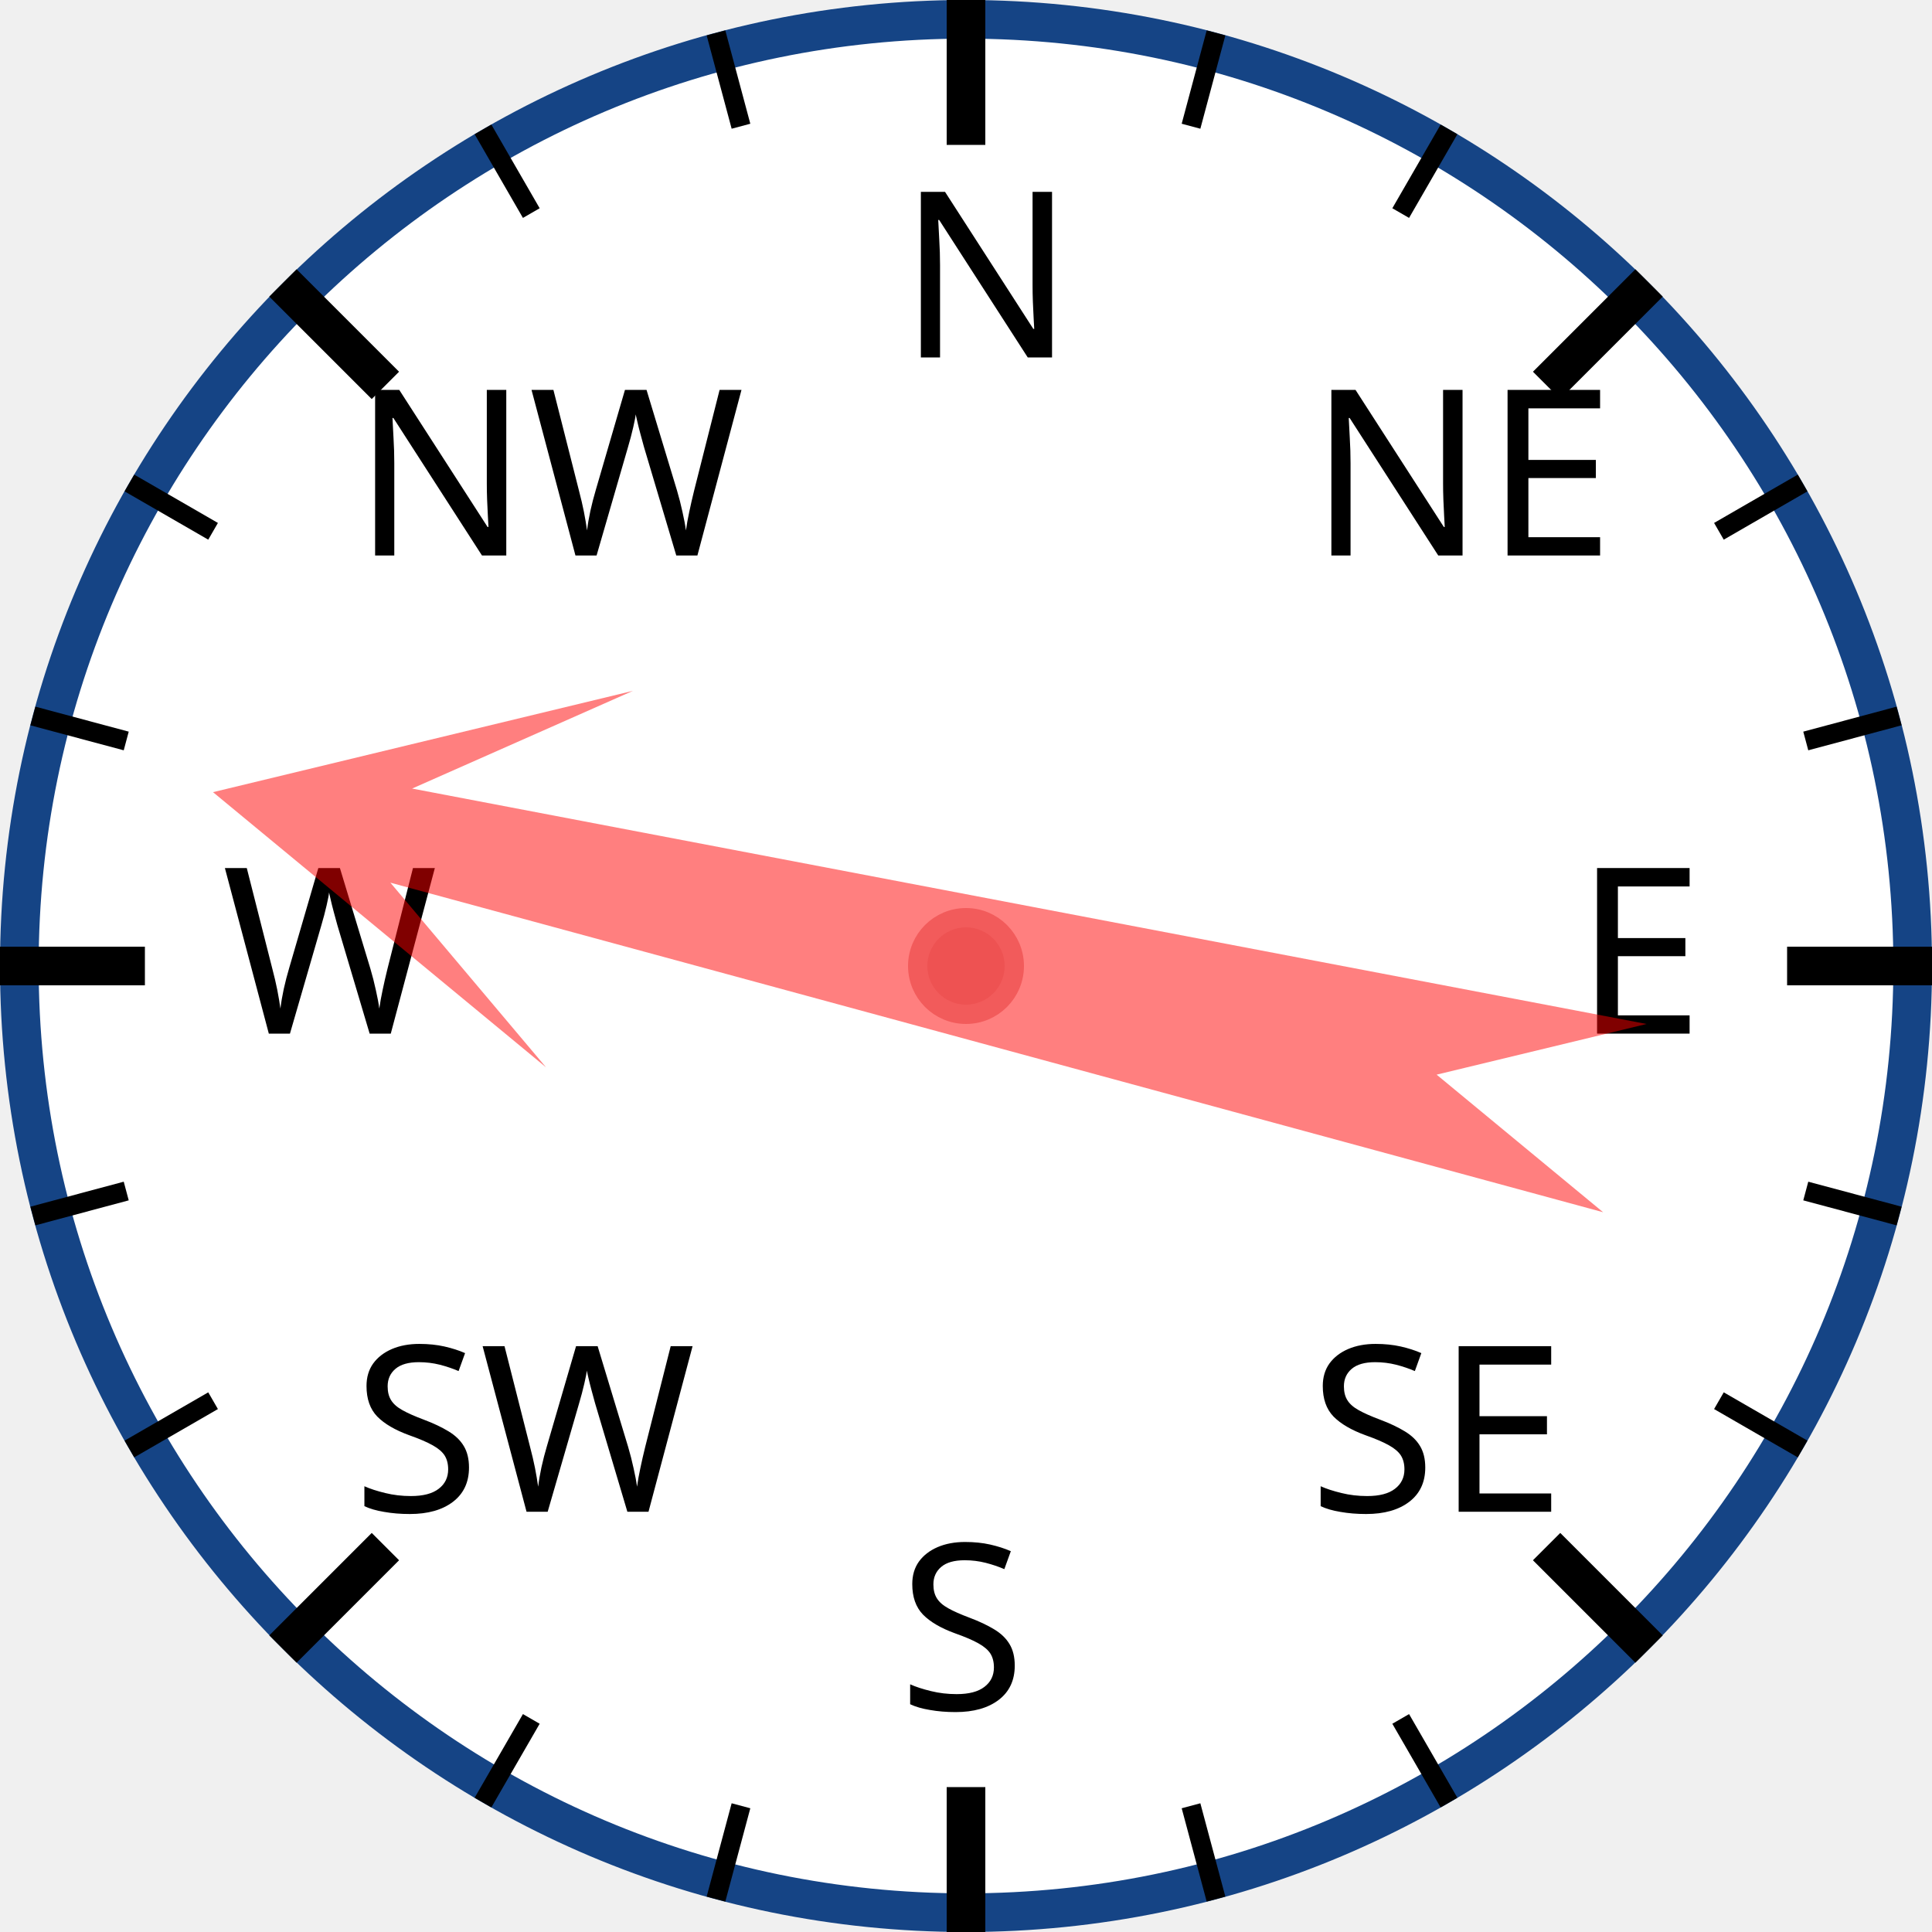
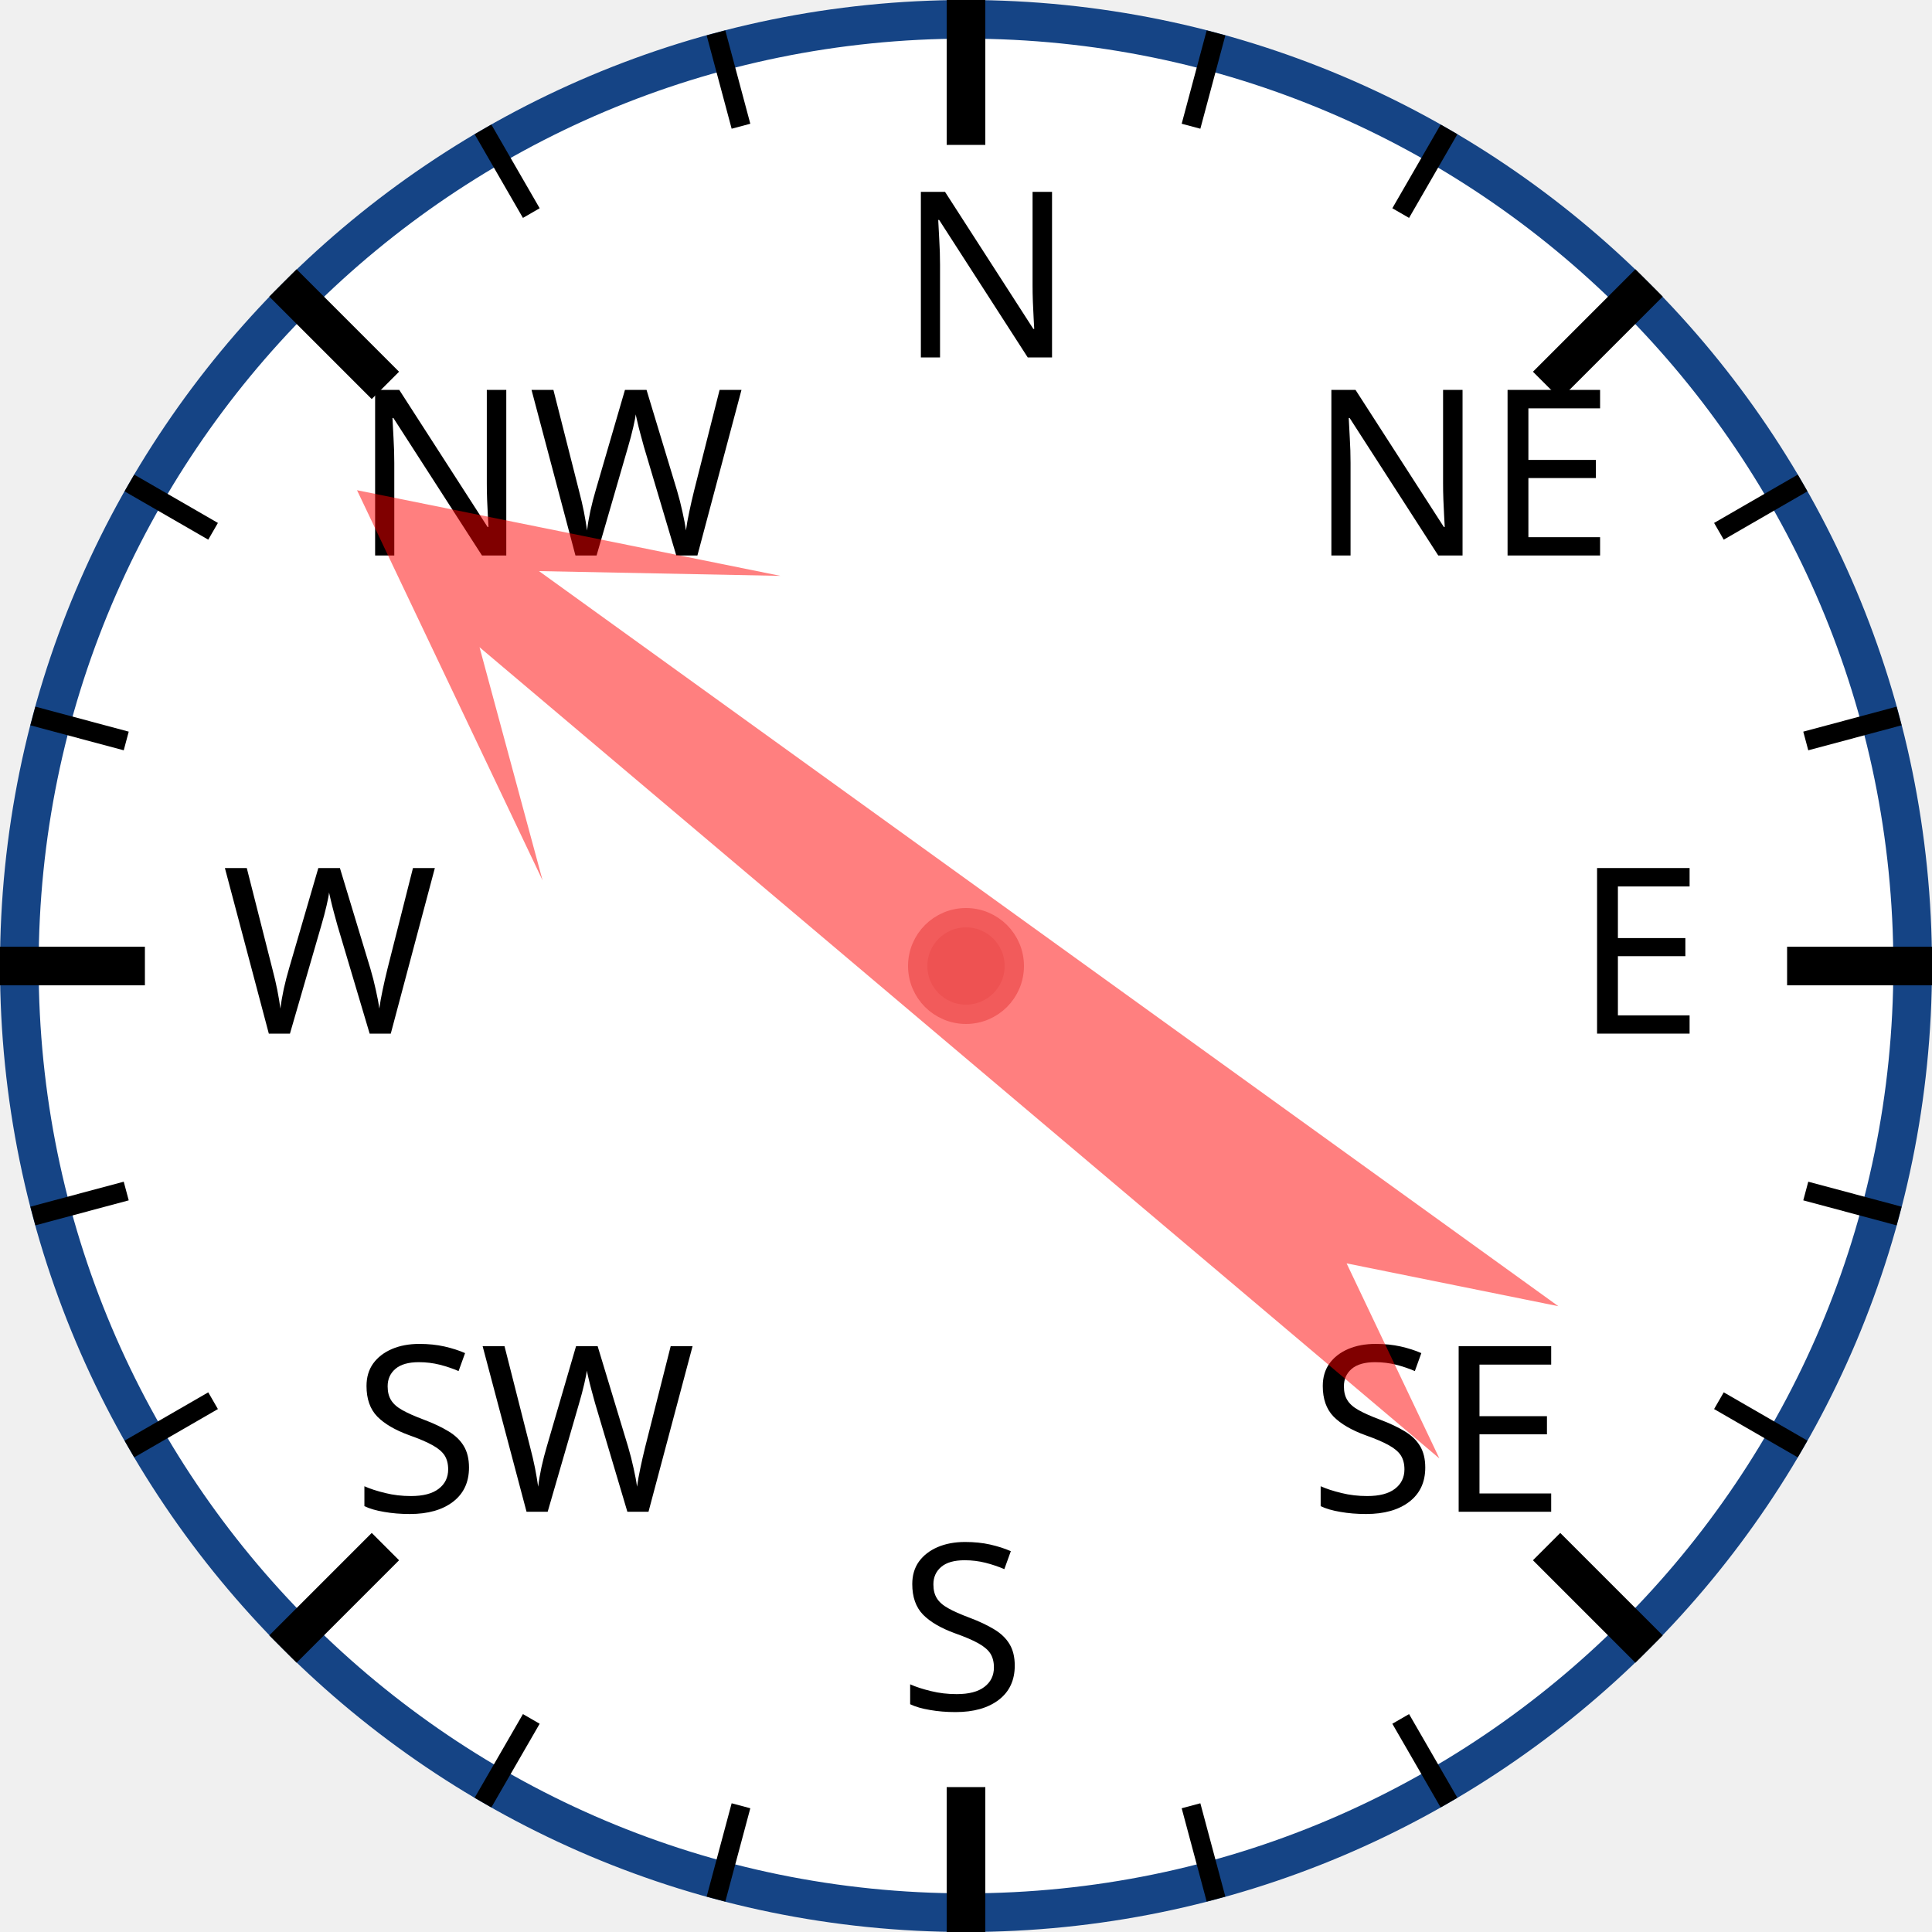
<svg xmlns="http://www.w3.org/2000/svg" width="120px" height="120px" viewBox="0 0 200 200">
  <circle cx="100" cy="100" r="98" style="fill: white; stroke: #154485; stroke-width: 4;" />
  <text x="93.0" y="37.0" style="font-family: sans-serif; font-size: 18pt;">N</text>
  <line x1="100.0" y1="0.0" x2="100.0" y2="15.0" style="stroke: black; stroke-width: 4;" />
  <line x1="74.118" y1="3.407" x2="76.706" y2="13.067" style="stroke: black; stroke-width: 2;" />
  <line x1="50" y1="13.397" x2="55" y2="22.058" style="stroke: black; stroke-width: 2;" />
  <text x="36.503" y="57.503" style="font-family: sans-serif; font-size: 18pt;">NW</text>
  <line x1="29.289" y1="29.289" x2="39.896" y2="39.896" style="stroke: black; stroke-width: 4;" />
  <line x1="13.397" y1="50" x2="22.058" y2="55" style="stroke: black; stroke-width: 2;" />
  <line x1="3.407" y1="74.118" x2="13.067" y2="76.706" style="stroke: black; stroke-width: 2;" />
  <text x="23.0" y="107.0" style="font-family: sans-serif; font-size: 18pt;">W</text>
  <line x1="0.0" y1="100.0" x2="15.0" y2="100.0" style="stroke: black; stroke-width: 4;" />
  <line x1="3.407" y1="125.882" x2="13.067" y2="123.294" style="stroke: black; stroke-width: 2;" />
  <line x1="13.397" y1="150" x2="22.058" y2="145" style="stroke: black; stroke-width: 2;" />
  <text x="36.503" y="156.497" style="font-family: sans-serif; font-size: 18pt;">SW</text>
  <line x1="29.289" y1="170.711" x2="39.896" y2="160.104" style="stroke: black; stroke-width: 4;" />
  <line x1="50" y1="186.603" x2="55" y2="177.942" style="stroke: black; stroke-width: 2;" />
  <line x1="74.118" y1="196.593" x2="76.706" y2="186.933" style="stroke: black; stroke-width: 2;" />
  <text x="93" y="177.0" style="font-family: sans-serif; font-size: 18pt;">S</text>
  <line x1="100" y1="200.0" x2="100" y2="185.0" style="stroke: black; stroke-width: 4;" />
  <line x1="125.882" y1="196.593" x2="123.294" y2="186.933" style="stroke: black; stroke-width: 2;" />
  <line x1="150.0" y1="186.603" x2="145.0" y2="177.942" style="stroke: black; stroke-width: 2;" />
  <text x="135.497" y="156.497" style="font-family: sans-serif; font-size: 18pt;">SE</text>
  <line x1="170.711" y1="170.711" x2="160.104" y2="160.104" style="stroke: black; stroke-width: 4;" />
  <line x1="186.603" y1="150" x2="177.942" y2="145" style="stroke: black; stroke-width: 2;" />
  <line x1="196.593" y1="125.882" x2="186.933" y2="123.294" style="stroke: black; stroke-width: 2;" />
  <text x="163.0" y="107" style="font-family: sans-serif; font-size: 18pt;">E</text>
  <line x1="200.0" y1="100" x2="185.0" y2="100" style="stroke: black; stroke-width: 4;" />
  <line x1="196.593" y1="74.118" x2="186.933" y2="76.706" style="stroke: black; stroke-width: 2;" />
  <line x1="186.603" y1="50" x2="177.942" y2="55" style="stroke: black; stroke-width: 2;" />
  <text x="135.497" y="57.503" style="font-family: sans-serif; font-size: 18pt;">NE</text>
  <line x1="170.711" y1="29.289" x2="160.104" y2="39.896" style="stroke: black; stroke-width: 4;" />
  <line x1="150" y1="13.397" x2="145" y2="22.058" style="stroke: black; stroke-width: 2;" />
  <line x1="125.882" y1="3.407" x2="123.294" y2="13.067" style="stroke: black; stroke-width: 2;" />
-   <polygon points="100 20 120 60 105 40 110 170 100 150 90 170 95 40 80 60" style="fill: red; fill-opacity: 0.5;" transform="rotate(283,100,100)" />
+   <polygon points="100 20 120 60 105 40 110 170 100 150 90 170 95 40 80 60" style="fill: red; fill-opacity: 0.5;" transform="rotate(308,100,100)" />
  <circle cx="100" cy="100" r="5" style="fill: #EE5252; stroke: #F25B5B; stroke-width: 2;" />
</svg>
